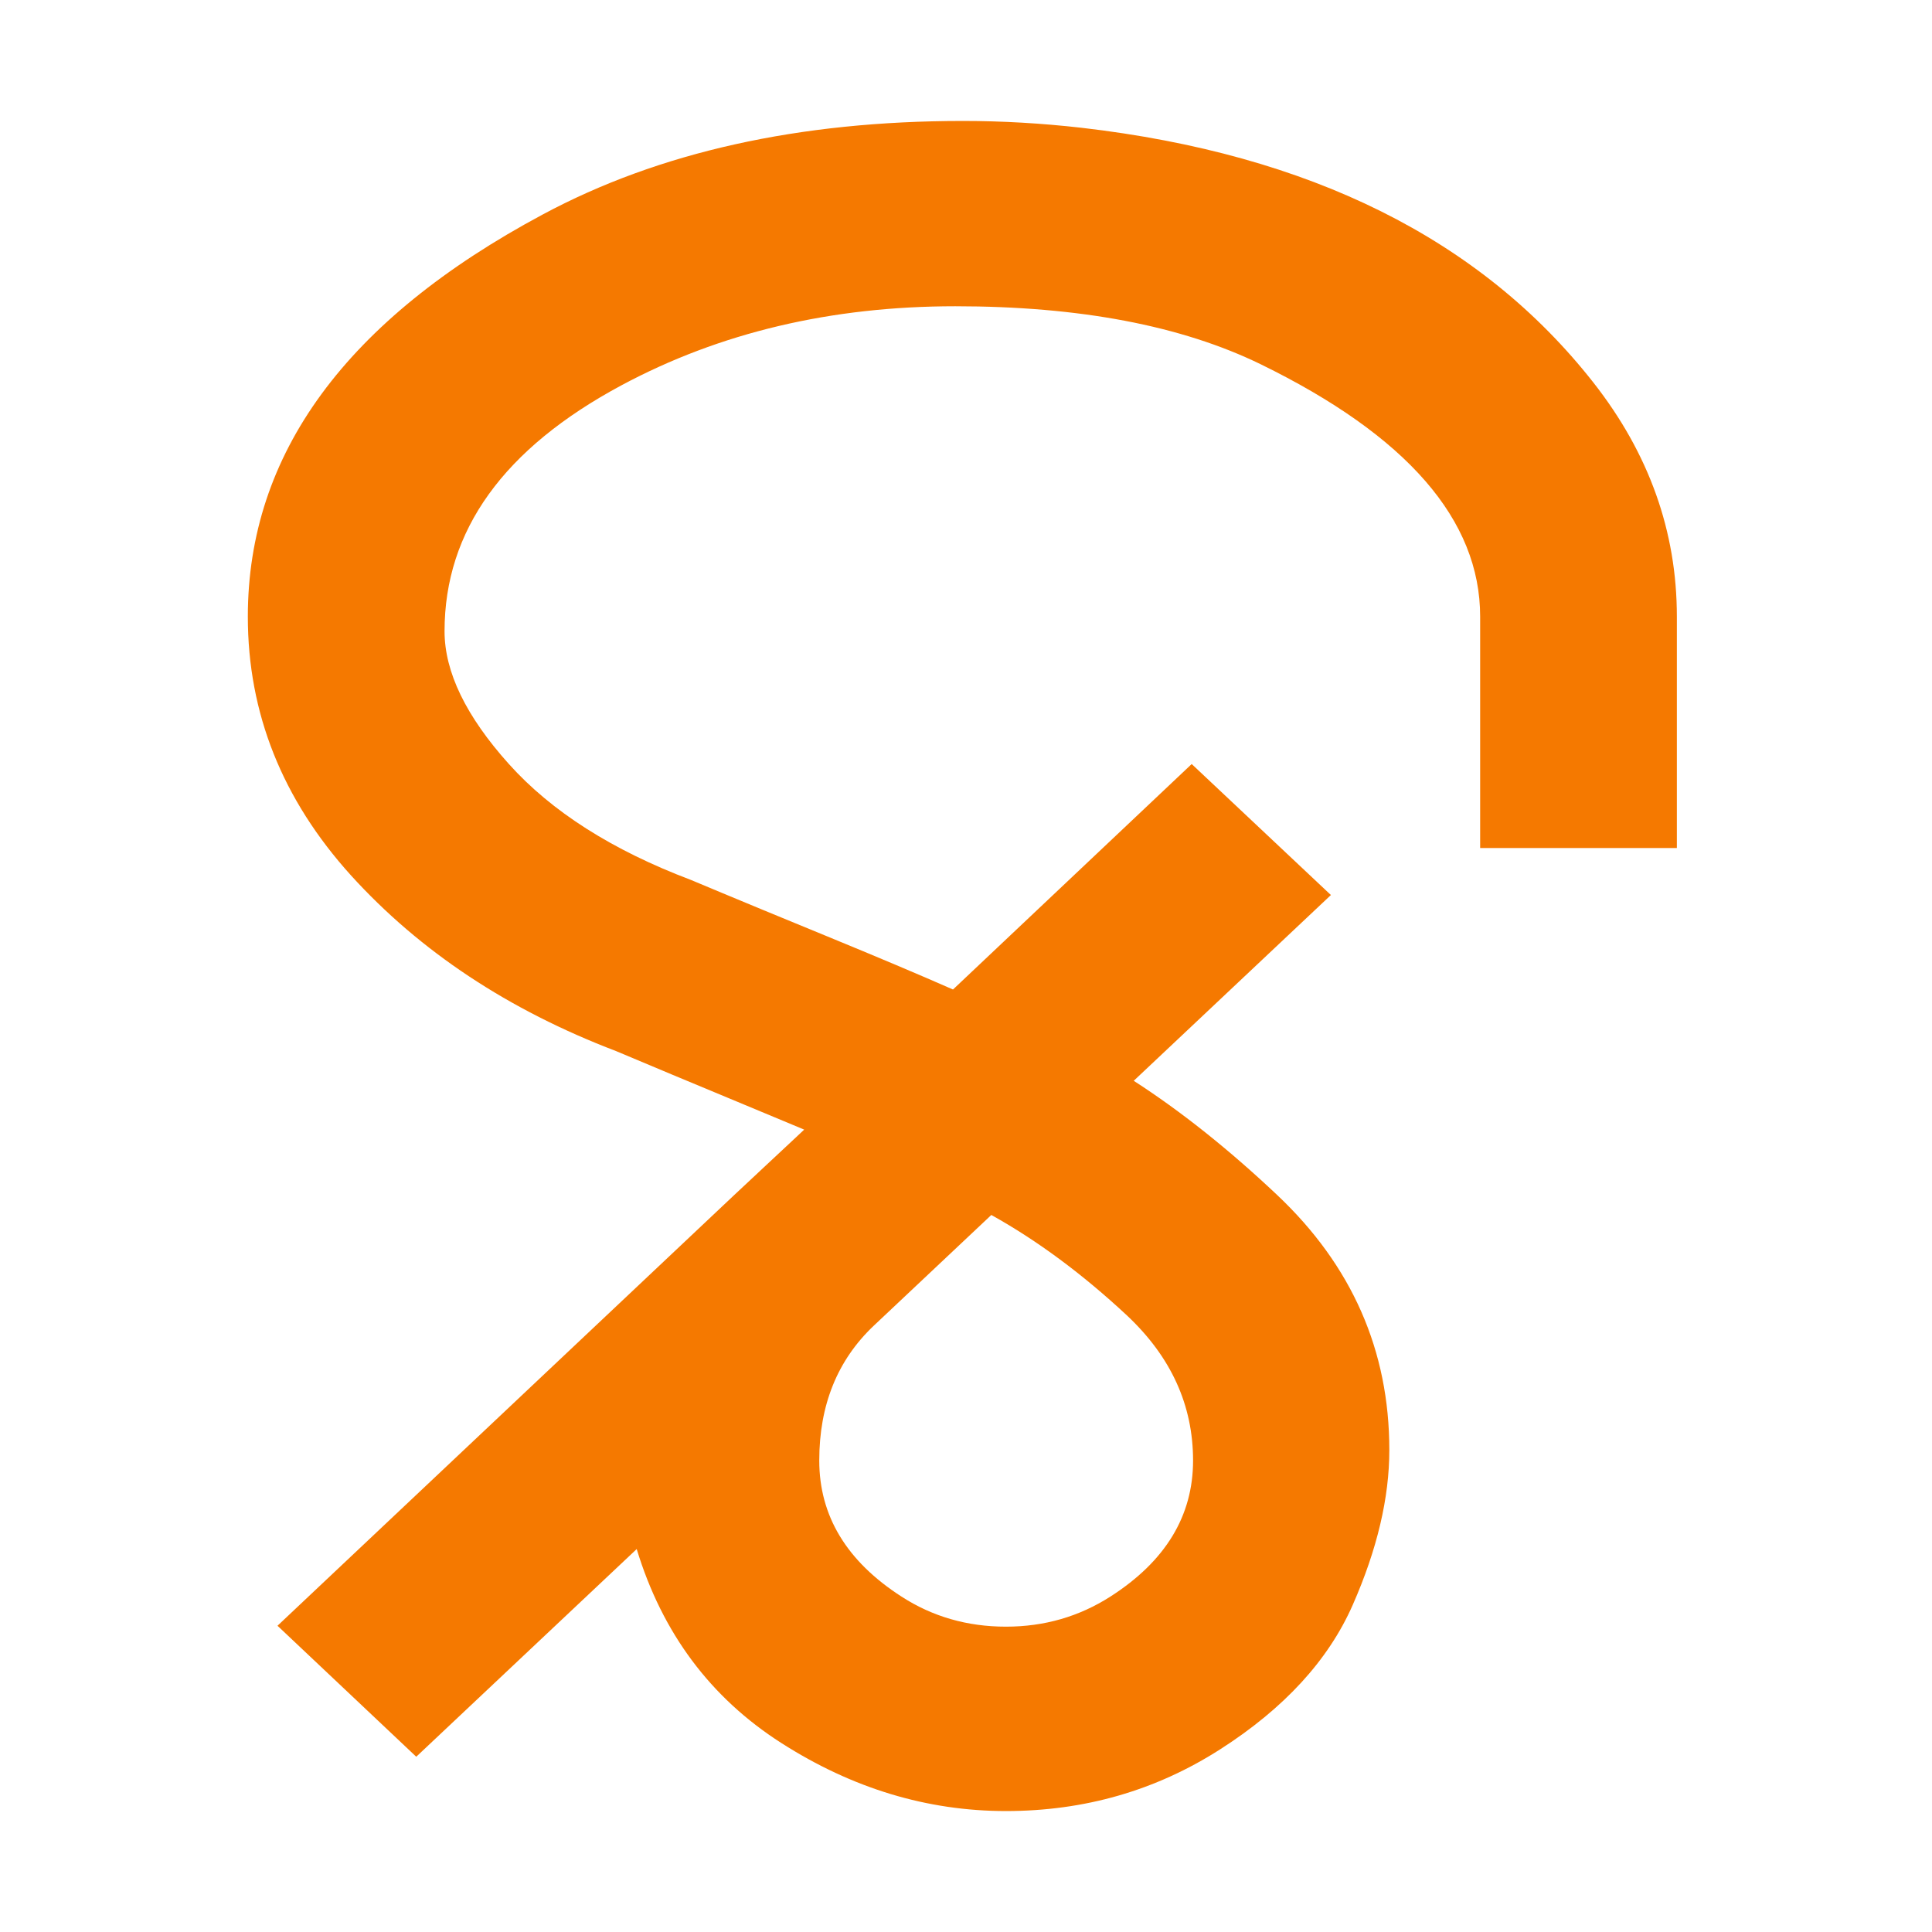
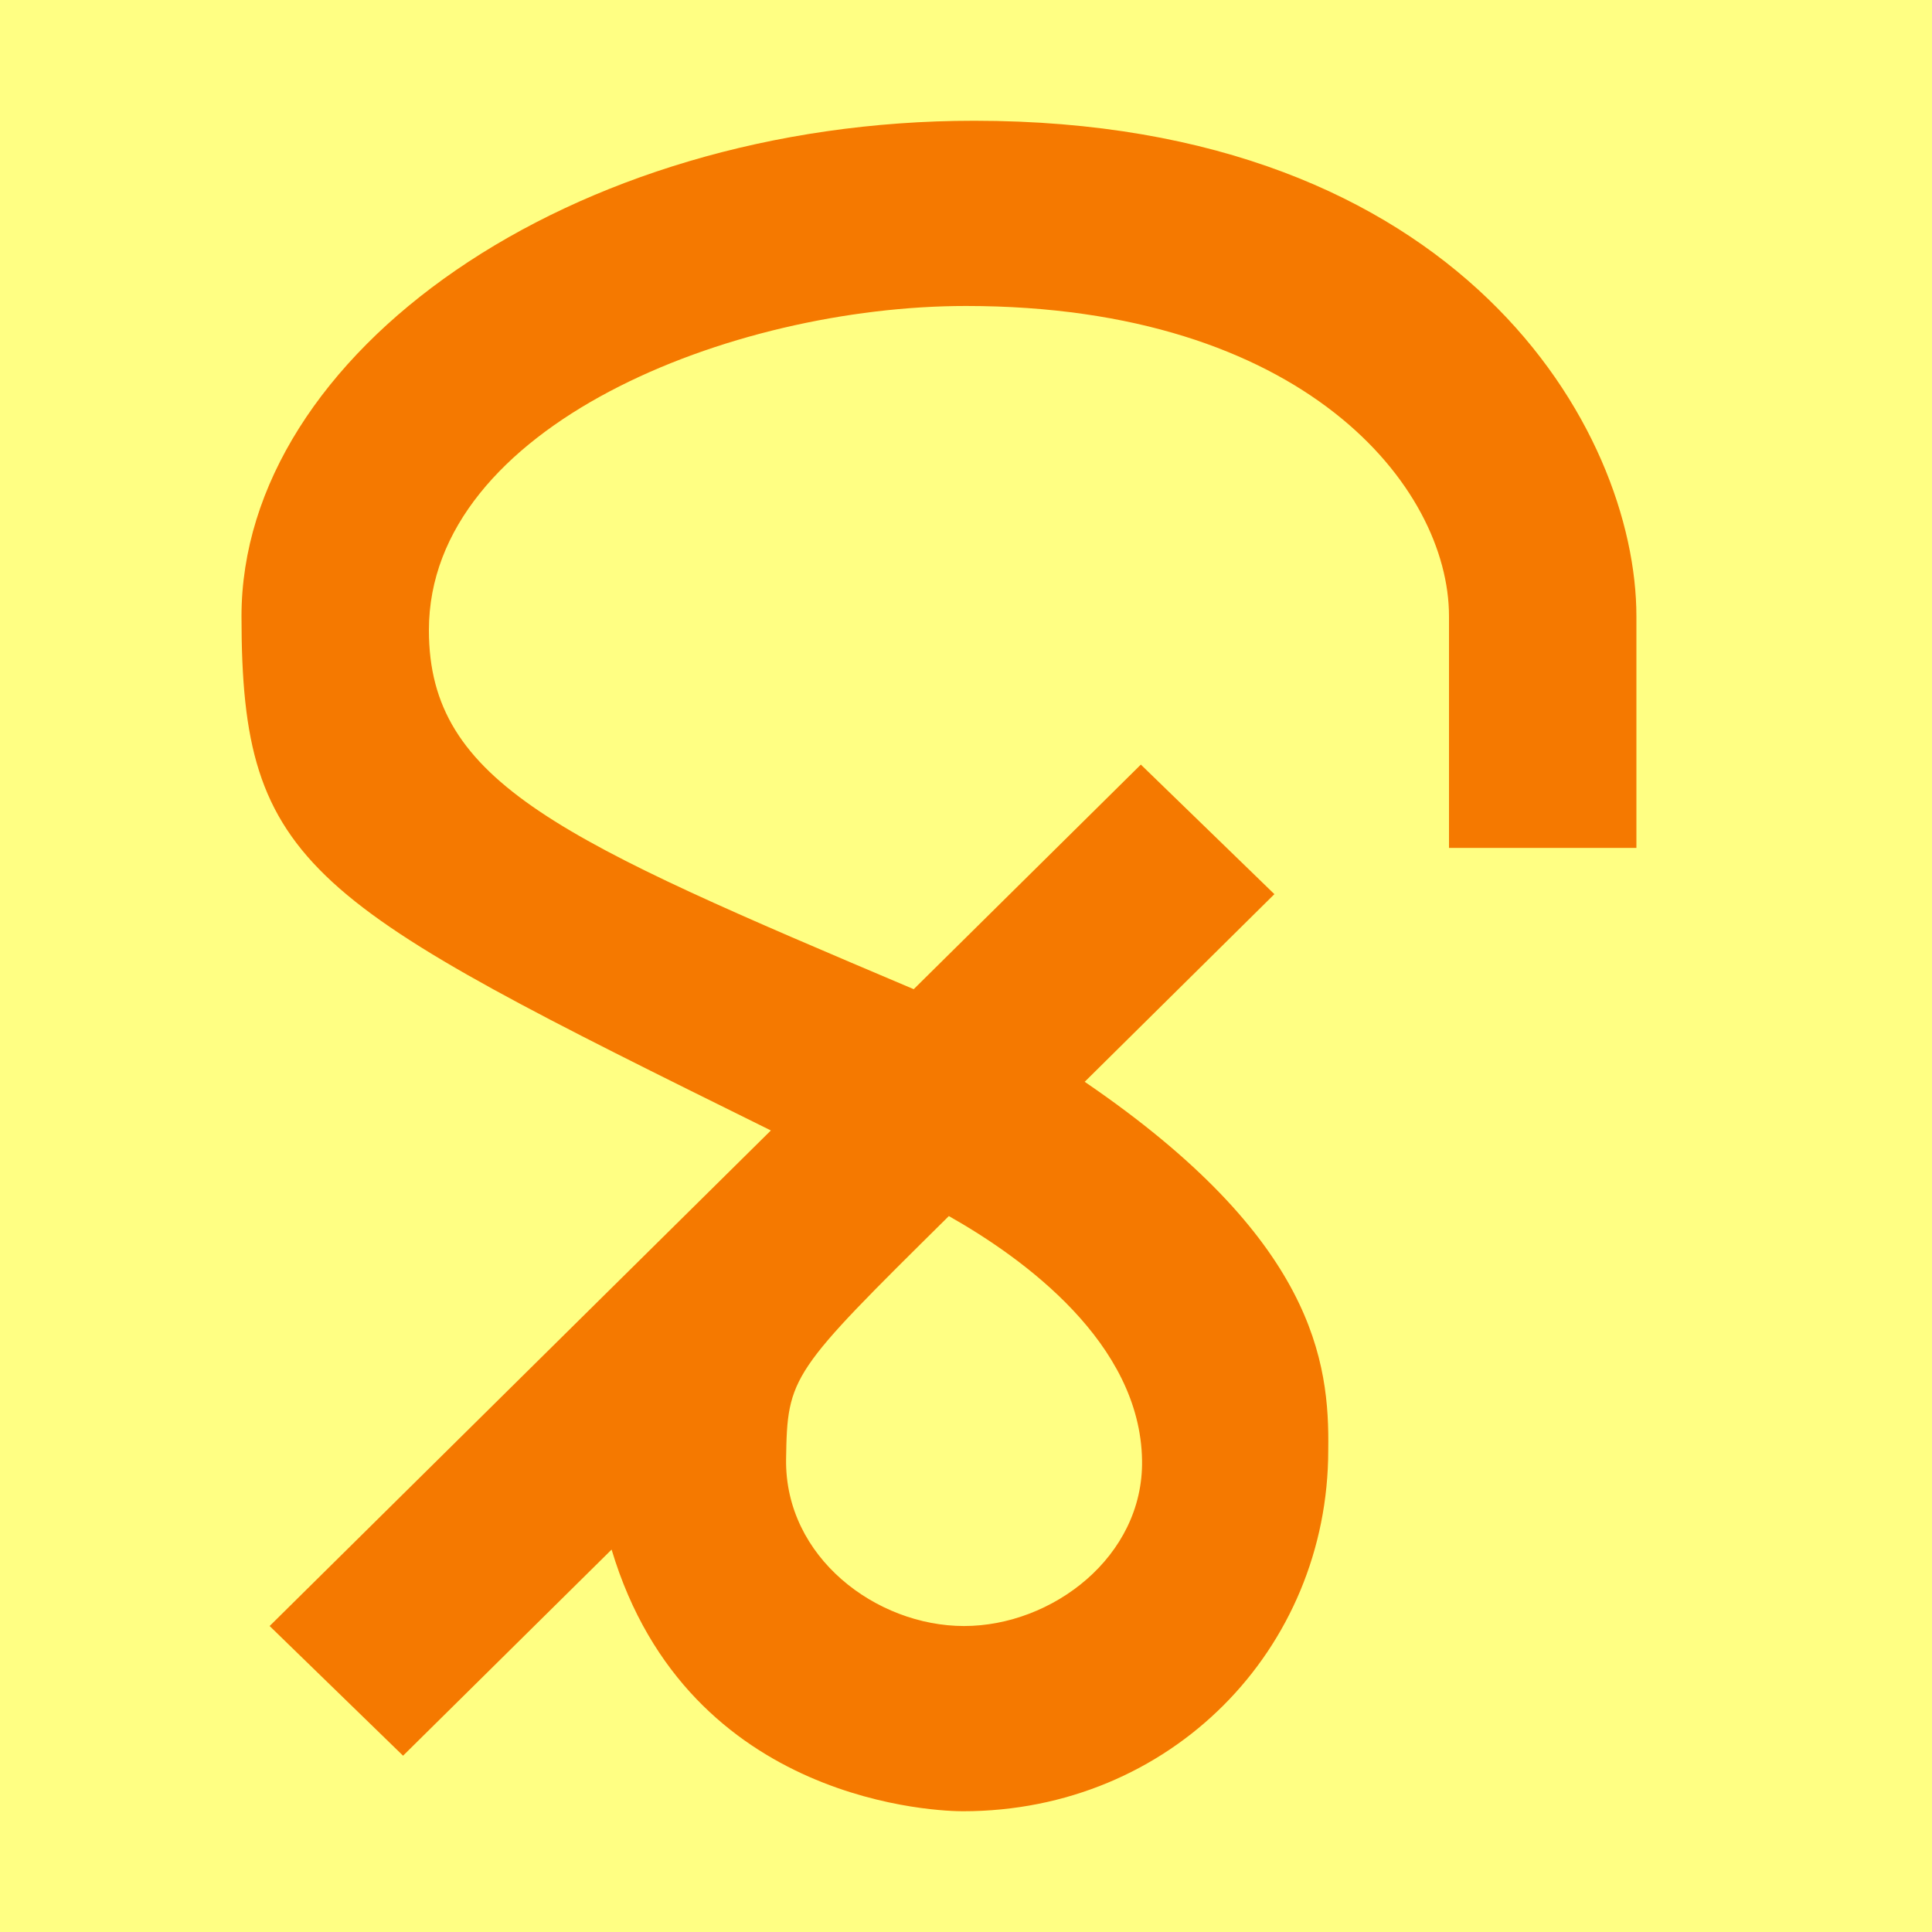
- <svg xmlns="http://www.w3.org/2000/svg" width="16" height="16" viewBox="0 0 4.233 4.233" version="1.1" id="svg5">
+ <svg xmlns="http://www.w3.org/2000/svg" width="16" height="16" viewBox="0 0 16 16" version="1.1" id="svg5" xml:space="preserve">
  <defs id="defs2" />
  <g id="layer1">
-     <path fill="currentColor" d="M 0.608,3.562 1.609,2.618 1.762,2.475 Q 1.717,2.456 1.594,2.405 1.471,2.354 1.35,2.303 0.996,2.168 0.769,1.918 0.543,1.668 0.543,1.351 q 0,-0.535 0.646,-0.881 0.382,-0.205 0.921,-0.205 0.128,0 0.26,0.015 0.751,0.087 1.121,0.558 Q 3.674,1.071 3.674,1.351 V 1.858 H 3.243 V 1.351 q 0,-0.318 -0.481,-0.553 Q 2.501,0.671 2.093,0.671 q -0.408,0 -0.731,0.173 -0.388,0.208 -0.388,0.539 0,0.134 0.141,0.291 0.14,0.156 0.399,0.254 0.005,0.002 0.067,0.028 0.062,0.026 0.23,0.095 0.168,0.069 0.277,0.117 L 2.611,1.674 2.916,1.961 2.484,2.368 q 0.155,0.1 0.314,0.25 0.246,0.232 0.246,0.559 0,0.157 -0.08,0.339 -0.08,0.182 -0.291,0.317 -0.211,0.135 -0.469,0.135 -0.259,0 -0.492,-0.149 Q 1.479,3.67 1.395,3.394 L 0.912,3.849 Z M 2.172,2.662 1.914,2.905 q -0.119,0.113 -0.119,0.295 0,0.182 0.18,0.298 0.102,0.066 0.229,0.066 0.126,0 0.229,-0.066 0.181,-0.116 0.181,-0.298 0,-0.182 -0.145,-0.318 Q 2.323,2.746 2.172,2.662 Z" id="path134" style="stroke-width:0.265;fill:#f57900;fill-opacity:1" />
+     <rect style="opacity:1;fill:#ffff83;stroke:none;stroke-width:4.438;stroke-linejoin:bevel;stop-color:#000000;fill-opacity:1" id="rect691" width="16" height="16" x="0" y="0" />
+     <path d="m 7.974,15 c -0.158,0 -2.272,-0.04 -2.909,-2.167 L 3.338,14.54 2.233,13.466 6.384,9.362 C 2.549,7.466 2,7.195 2,5.104 c 0,-2.174 2.716,-4.104 6.068,-4.104 4.03,0 5.484,2.561 5.484,4.104 V 7.022 H 12 V 5.104 C 12,4.031 10.798,2.534 8,2.534 c -1.945,0 -4.448,0.994 -4.448,2.685 0,1.271 1.108,1.741 4.015,2.973 L 9.448,6.332 10.554,7.405 8.983,8.959 C 10.889,10.259 11.011,11.281 11,12.008 c 0,1.652 -1.307,2.992 -3.026,2.992 z M 7.858,10.071 c -1.31,1.296 -1.338,1.323 -1.348,2.014 -0.011,0.812 0.747,1.381 1.474,1.381 0.73,0 1.486,-0.574 1.474,-1.371 C 9.444,11.123 8.479,10.422 7.858,10.071 Z" id="path424" style="fill:#f57900;stroke-width:1" />
  </g>
</svg>
